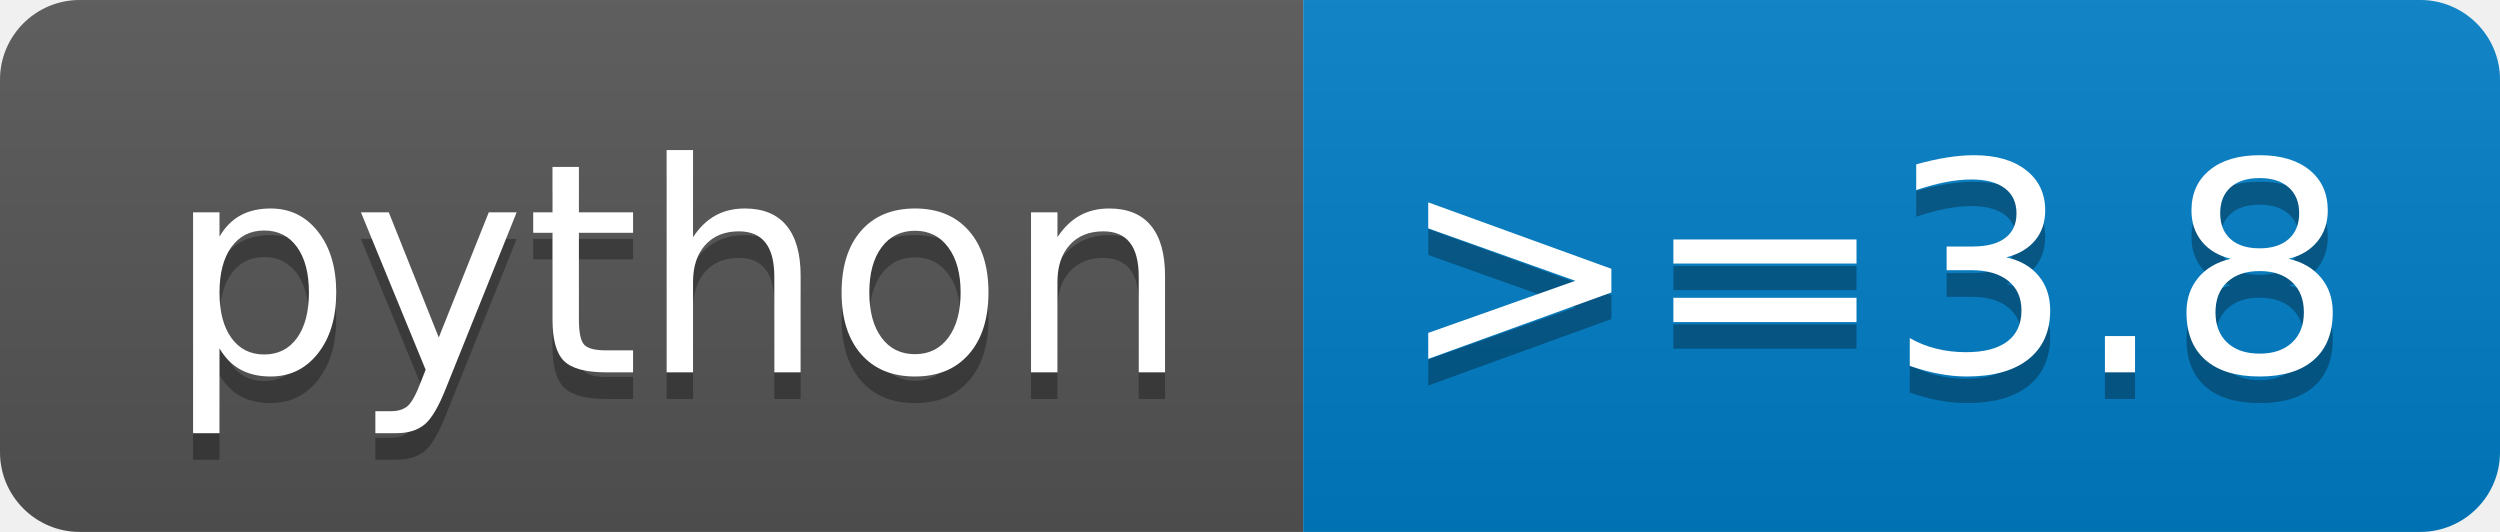
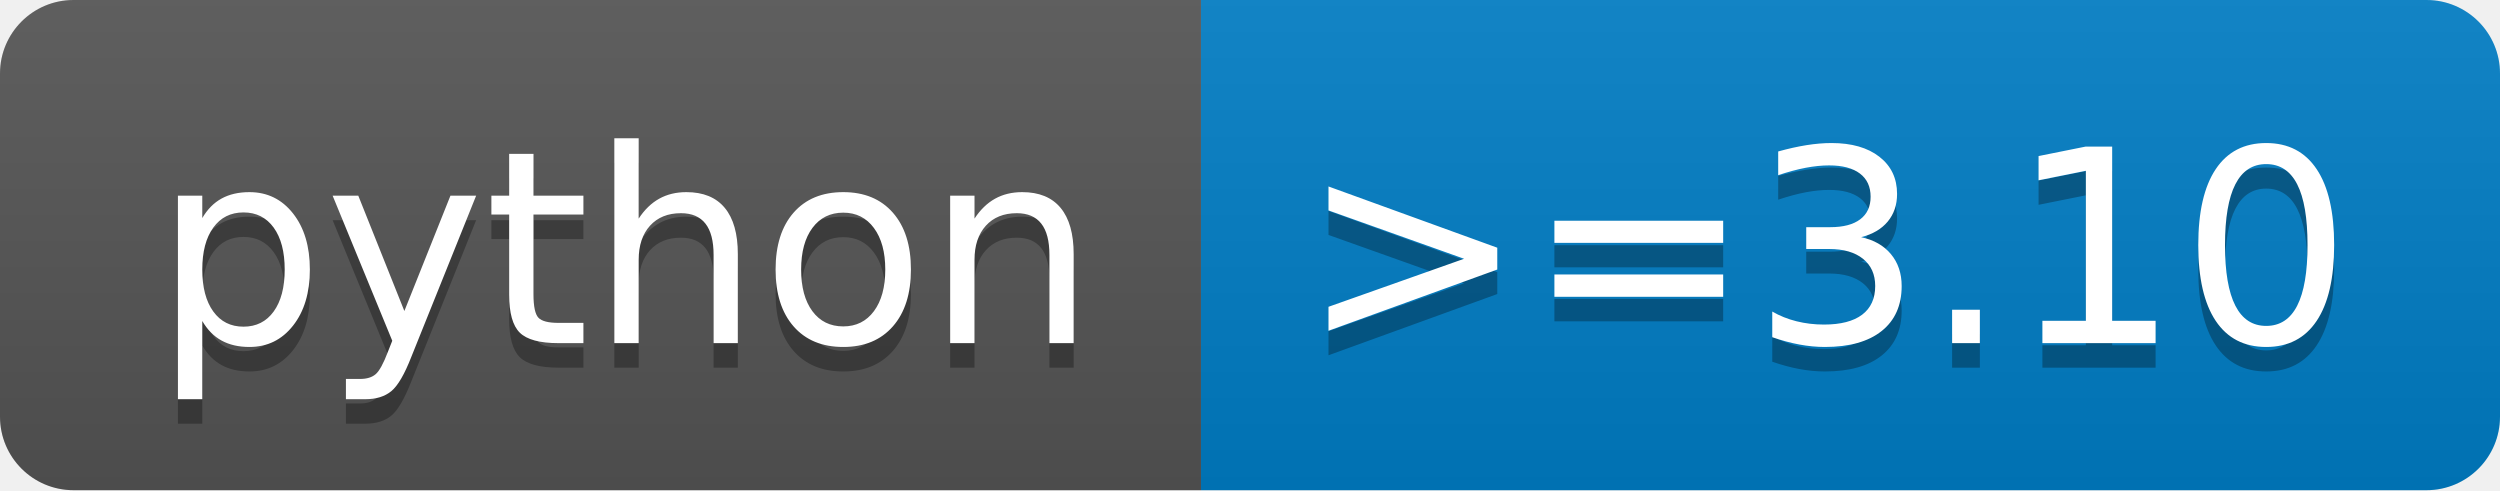
- <svg xmlns="http://www.w3.org/2000/svg" width="94" height="20" role="img" aria-label="python: &gt;=3.8">
+ <svg xmlns="http://www.w3.org/2000/svg" width="102" height="20" role="img" aria-label="python: &gt;=3.10">
  <linearGradient id="s" x2="0" y2="100%">
    <stop offset="0" stop-color="#bbb" stop-opacity=".1" />
    <stop offset="1" stop-opacity=".1" />
  </linearGradient>
  <clipPath id="r">
-     <rect width="94" height="20" rx="3" fill="#fff" />
+     <rect width="102" height="20" rx="3" fill="#fff" />
  </clipPath>
  <g clip-path="url(#r)">
    <rect width="49" height="20" fill="#555" />
-     <rect x="49" width="45" height="20" fill="#007ec6" />
-     <rect width="94" height="20" fill="url(#s)" />
+     <rect x="49" width="53" height="20" fill="#007ec6" />
+     <rect width="102" height="20" fill="url(#s)" />
  </g>
  <g fill="#fff" text-anchor="middle" font-family="Verdana,Geneva,DejaVu Sans,sans-serif" text-rendering="geometricPrecision" font-size="110">
    <text aria-hidden="true" x="255" y="150" fill="#010101" fill-opacity=".3" transform="scale(.1)" textLength="390">python</text>
    <text x="255" y="140" transform="scale(.1)" fill="#fff" textLength="390">python</text>
-     <text aria-hidden="true" x="705" y="150" fill="#010101" fill-opacity=".3" transform="scale(.1)" textLength="350">&gt;=3.8</text>
-     <text x="705" y="140" transform="scale(.1)" fill="#fff" textLength="350">&gt;=3.8</text>
+     <text aria-hidden="true" x="745" y="150" fill="#010101" fill-opacity=".3" transform="scale(.1)" textLength="430">&gt;=3.10</text>
+     <text x="745" y="140" transform="scale(.1)" fill="#fff" textLength="430">&gt;=3.10</text>
  </g>
</svg>
